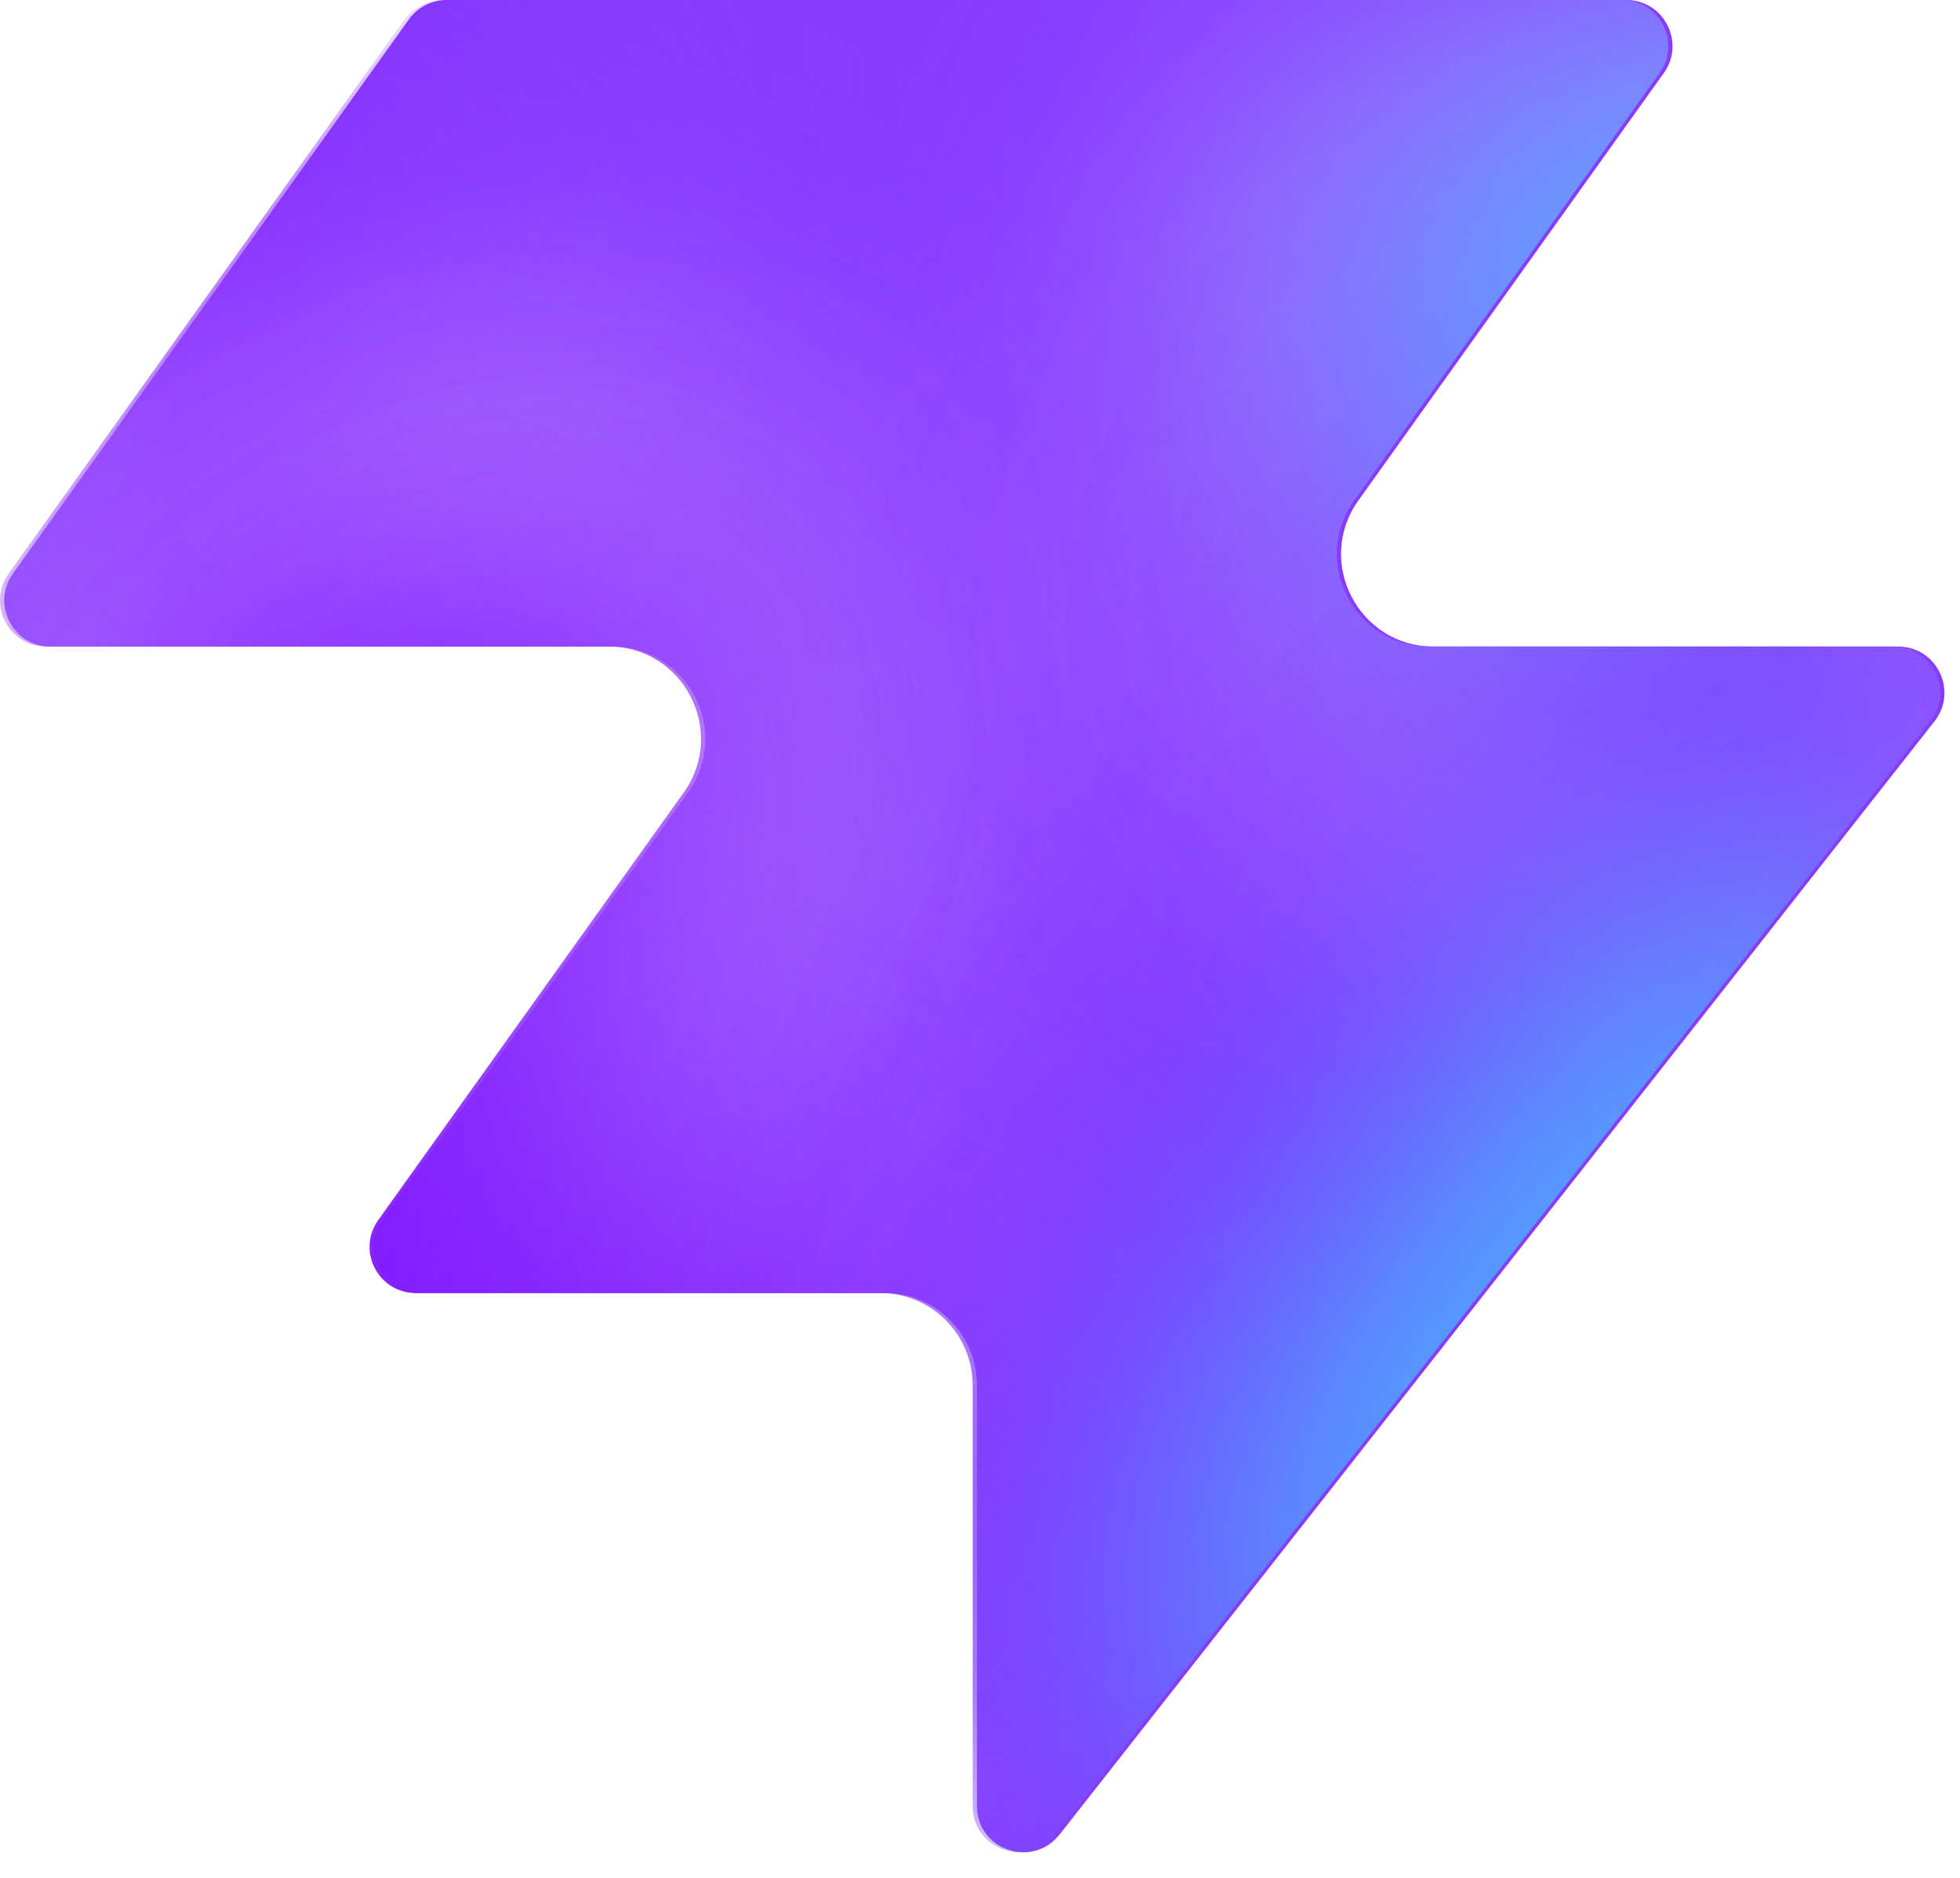
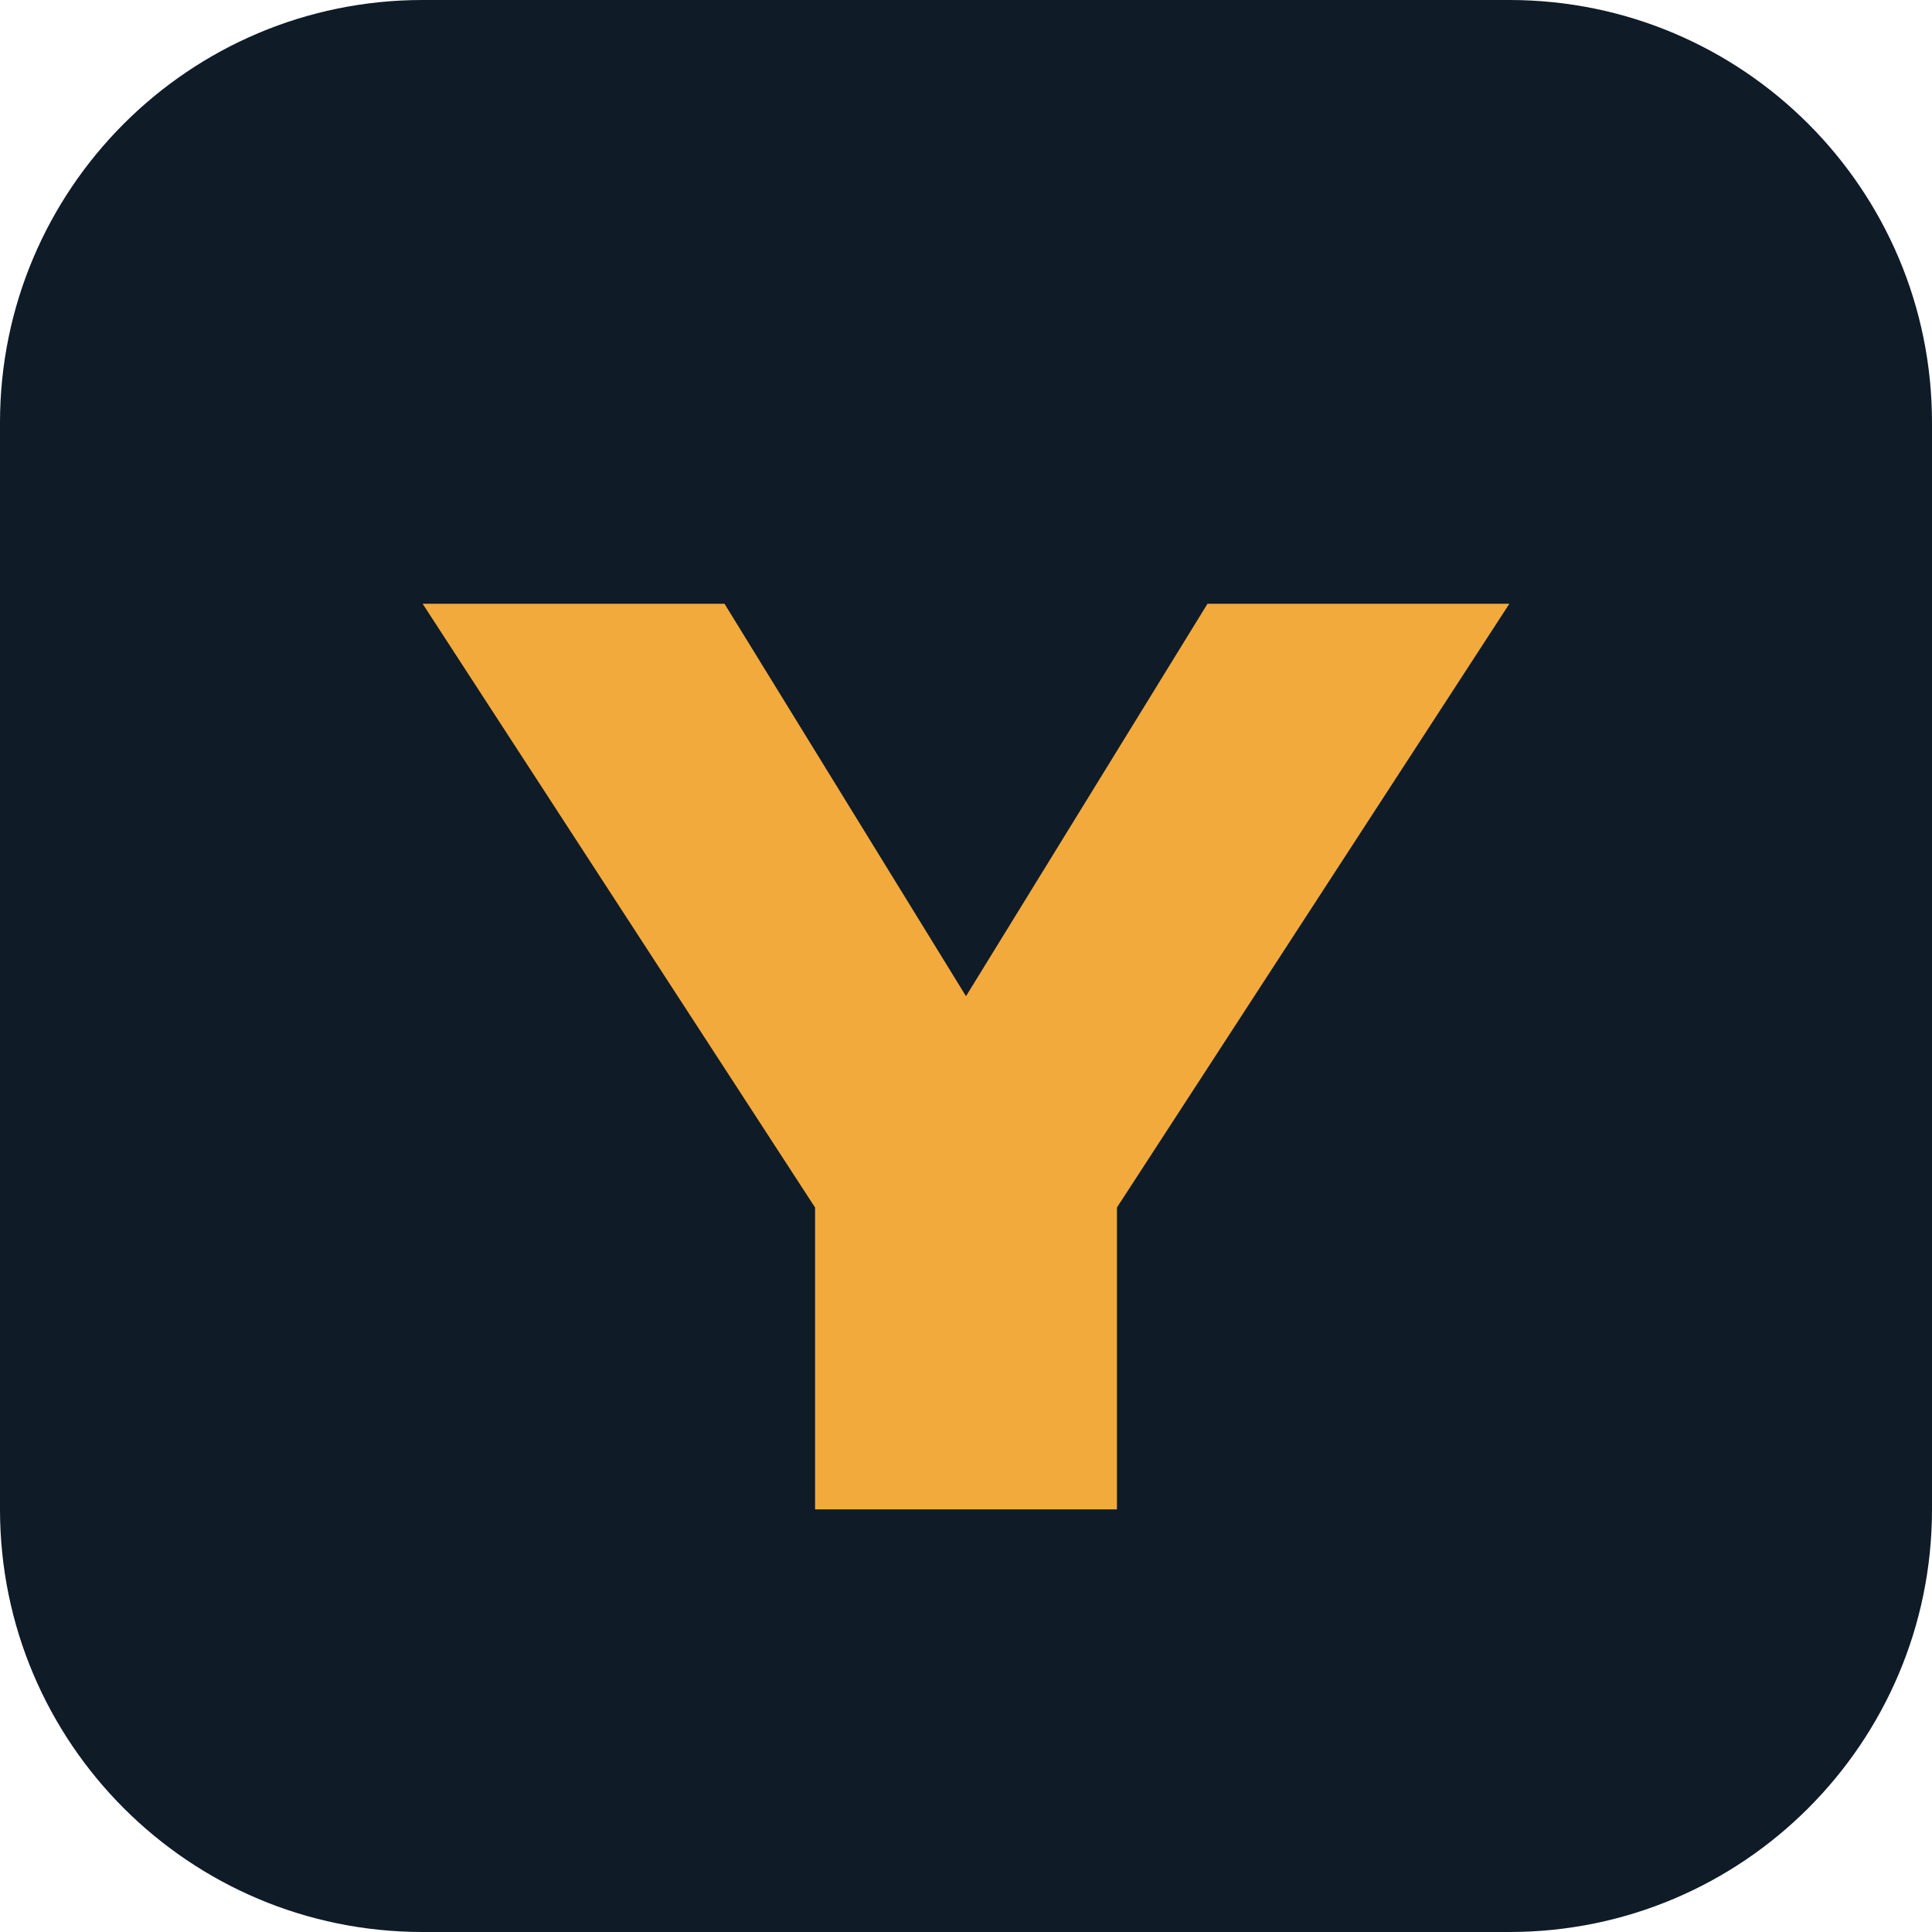
- <svg xmlns="http://www.w3.org/2000/svg" width="48" height="46" fill="none" viewBox="0 0 48 46">
-   <path fill="#863bff" d="M25.946 44.938c-.664.845-2.021.375-2.021-.698V33.937a2.26 2.26 0 0 0-2.262-2.262H10.287c-.92 0-1.456-1.04-.92-1.788l7.48-10.471c1.07-1.497 0-3.578-1.842-3.578H1.237c-.92 0-1.456-1.04-.92-1.788L10.013.474c.214-.297.556-.474.92-.474h28.894c.92 0 1.456 1.04.92 1.788l-7.48 10.471c-1.07 1.498 0 3.579 1.842 3.579h11.377c.943 0 1.473 1.088.89 1.83L25.947 44.94z" style="fill:#863bff;fill:color(display-p3 .525 .23 1);fill-opacity:1" />
-   <mask id="a" width="48" height="46" x="0" y="0" maskUnits="userSpaceOnUse" style="mask-type:alpha">
-     <path fill="#000" d="M25.842 44.938c-.664.844-2.021.375-2.021-.698V33.937a2.26 2.26 0 0 0-2.262-2.262H10.183c-.92 0-1.456-1.04-.92-1.788l7.48-10.471c1.07-1.498 0-3.579-1.842-3.579H1.133c-.92 0-1.456-1.04-.92-1.787L9.91.473c.214-.297.556-.474.92-.474h28.894c.92 0 1.456 1.04.92 1.788l-7.48 10.471c-1.07 1.498 0 3.578 1.842 3.578h11.377c.943 0 1.473 1.088.89 1.832L25.843 44.94z" style="fill:#000;fill-opacity:1" />
-   </mask>
-   <g mask="url(#a)">
-     <g filter="url(#b)">
-       <ellipse cx="5.508" cy="14.704" fill="#ede6ff" rx="5.508" ry="14.704" style="fill:#ede6ff;fill:color(display-p3 .927 .903 1);fill-opacity:1" transform="matrix(.00324 1 1 -.00324 -4.47 31.516)" />
-     </g>
-     <g filter="url(#c)">
-       <ellipse cx="10.399" cy="29.851" fill="#ede6ff" rx="10.399" ry="29.851" style="fill:#ede6ff;fill:color(display-p3 .927 .903 1);fill-opacity:1" transform="matrix(.00324 1 1 -.00324 -39.328 7.883)" />
-     </g>
-     <g filter="url(#d)">
-       <ellipse cx="5.508" cy="30.487" fill="#7e14ff" rx="5.508" ry="30.487" style="fill:#7e14ff;fill:color(display-p3 .492 .077 1);fill-opacity:1" transform="rotate(89.814 -25.913 -14.639)scale(1 -1)" />
-     </g>
-     <g filter="url(#e)">
-       <ellipse cx="5.508" cy="30.599" fill="#7e14ff" rx="5.508" ry="30.599" style="fill:#7e14ff;fill:color(display-p3 .492 .077 1);fill-opacity:1" transform="rotate(89.814 -32.644 -3.334)scale(1 -1)" />
-     </g>
-     <g filter="url(#f)">
-       <ellipse cx="5.508" cy="30.599" fill="#7e14ff" rx="5.508" ry="30.599" style="fill:#7e14ff;fill:color(display-p3 .492 .077 1);fill-opacity:1" transform="matrix(.00324 1 1 -.00324 -34.34 30.47)" />
-     </g>
-     <g filter="url(#g)">
-       <ellipse cx="14.072" cy="22.078" fill="#ede6ff" rx="14.072" ry="22.078" style="fill:#ede6ff;fill:color(display-p3 .927 .903 1);fill-opacity:1" transform="rotate(93.35 24.506 48.493)scale(-1 1)" />
-     </g>
-     <g filter="url(#h)">
-       <ellipse cx="3.47" cy="21.501" fill="#7e14ff" rx="3.47" ry="21.501" style="fill:#7e14ff;fill:color(display-p3 .492 .077 1);fill-opacity:1" transform="rotate(89.009 28.708 47.59)scale(-1 1)" />
-     </g>
-     <g filter="url(#i)">
-       <ellipse cx="3.47" cy="21.501" fill="#7e14ff" rx="3.47" ry="21.501" style="fill:#7e14ff;fill:color(display-p3 .492 .077 1);fill-opacity:1" transform="rotate(89.009 28.708 47.59)scale(-1 1)" />
-     </g>
-     <g filter="url(#j)">
-       <ellipse cx=".387" cy="8.972" fill="#7e14ff" rx="4.407" ry="29.108" style="fill:#7e14ff;fill:color(display-p3 .492 .077 1);fill-opacity:1" transform="rotate(39.51 .387 8.972)" />
-     </g>
-     <g filter="url(#k)">
-       <ellipse cx="47.523" cy="-6.092" fill="#7e14ff" rx="4.407" ry="29.108" style="fill:#7e14ff;fill:color(display-p3 .492 .077 1);fill-opacity:1" transform="rotate(37.892 47.523 -6.092)" />
-     </g>
-     <g filter="url(#l)">
-       <ellipse cx="41.412" cy="6.333" fill="#47bfff" rx="5.971" ry="9.665" style="fill:#47bfff;fill:color(display-p3 .28 .748 1);fill-opacity:1" transform="rotate(37.892 41.412 6.333)" />
-     </g>
-     <g filter="url(#m)">
-       <ellipse cx="-1.879" cy="38.332" fill="#7e14ff" rx="4.407" ry="29.108" style="fill:#7e14ff;fill:color(display-p3 .492 .077 1);fill-opacity:1" transform="rotate(37.892 -1.88 38.332)" />
-     </g>
-     <g filter="url(#n)">
-       <ellipse cx="-1.879" cy="38.332" fill="#7e14ff" rx="4.407" ry="29.108" style="fill:#7e14ff;fill:color(display-p3 .492 .077 1);fill-opacity:1" transform="rotate(37.892 -1.88 38.332)" />
-     </g>
-     <g filter="url(#o)">
-       <ellipse cx="35.651" cy="29.907" fill="#7e14ff" rx="4.407" ry="29.108" style="fill:#7e14ff;fill:color(display-p3 .492 .077 1);fill-opacity:1" transform="rotate(37.892 35.651 29.907)" />
-     </g>
-     <g filter="url(#p)">
-       <ellipse cx="38.418" cy="32.4" fill="#47bfff" rx="5.971" ry="15.297" style="fill:#47bfff;fill:color(display-p3 .28 .748 1);fill-opacity:1" transform="rotate(37.892 38.418 32.4)" />
-     </g>
-   </g>
-   <defs>
-     <filter id="b" width="60.045" height="41.654" x="-19.77" y="16.149" color-interpolation-filters="sRGB" filterUnits="userSpaceOnUse">
-       <feFlood flood-opacity="0" result="BackgroundImageFix" />
-       <feBlend in="SourceGraphic" in2="BackgroundImageFix" result="shape" />
-       <feGaussianBlur result="effect1_foregroundBlur_2002_17158" stdDeviation="7.659" />
-     </filter>
-     <filter id="c" width="90.34" height="51.437" x="-54.613" y="-7.533" color-interpolation-filters="sRGB" filterUnits="userSpaceOnUse">
-       <feFlood flood-opacity="0" result="BackgroundImageFix" />
-       <feBlend in="SourceGraphic" in2="BackgroundImageFix" result="shape" />
-       <feGaussianBlur result="effect1_foregroundBlur_2002_17158" stdDeviation="7.659" />
-     </filter>
-     <filter id="d" width="79.355" height="29.4" x="-49.64" y="2.03" color-interpolation-filters="sRGB" filterUnits="userSpaceOnUse">
-       <feFlood flood-opacity="0" result="BackgroundImageFix" />
-       <feBlend in="SourceGraphic" in2="BackgroundImageFix" result="shape" />
-       <feGaussianBlur result="effect1_foregroundBlur_2002_17158" stdDeviation="4.596" />
-     </filter>
-     <filter id="e" width="79.579" height="29.4" x="-45.045" y="20.029" color-interpolation-filters="sRGB" filterUnits="userSpaceOnUse">
-       <feFlood flood-opacity="0" result="BackgroundImageFix" />
-       <feBlend in="SourceGraphic" in2="BackgroundImageFix" result="shape" />
-       <feGaussianBlur result="effect1_foregroundBlur_2002_17158" stdDeviation="4.596" />
-     </filter>
-     <filter id="f" width="79.579" height="29.4" x="-43.513" y="21.178" color-interpolation-filters="sRGB" filterUnits="userSpaceOnUse">
-       <feFlood flood-opacity="0" result="BackgroundImageFix" />
-       <feBlend in="SourceGraphic" in2="BackgroundImageFix" result="shape" />
-       <feGaussianBlur result="effect1_foregroundBlur_2002_17158" stdDeviation="4.596" />
-     </filter>
-     <filter id="g" width="74.749" height="58.852" x="15.756" y="-17.901" color-interpolation-filters="sRGB" filterUnits="userSpaceOnUse">
-       <feFlood flood-opacity="0" result="BackgroundImageFix" />
-       <feBlend in="SourceGraphic" in2="BackgroundImageFix" result="shape" />
-       <feGaussianBlur result="effect1_foregroundBlur_2002_17158" stdDeviation="7.659" />
-     </filter>
-     <filter id="h" width="61.377" height="25.362" x="23.548" y="2.284" color-interpolation-filters="sRGB" filterUnits="userSpaceOnUse">
-       <feFlood flood-opacity="0" result="BackgroundImageFix" />
-       <feBlend in="SourceGraphic" in2="BackgroundImageFix" result="shape" />
-       <feGaussianBlur result="effect1_foregroundBlur_2002_17158" stdDeviation="4.596" />
-     </filter>
-     <filter id="i" width="61.377" height="25.362" x="23.548" y="2.284" color-interpolation-filters="sRGB" filterUnits="userSpaceOnUse">
-       <feFlood flood-opacity="0" result="BackgroundImageFix" />
-       <feBlend in="SourceGraphic" in2="BackgroundImageFix" result="shape" />
-       <feGaussianBlur result="effect1_foregroundBlur_2002_17158" stdDeviation="4.596" />
-     </filter>
-     <filter id="j" width="56.045" height="63.649" x="-27.636" y="-22.853" color-interpolation-filters="sRGB" filterUnits="userSpaceOnUse">
-       <feFlood flood-opacity="0" result="BackgroundImageFix" />
-       <feBlend in="SourceGraphic" in2="BackgroundImageFix" result="shape" />
-       <feGaussianBlur result="effect1_foregroundBlur_2002_17158" stdDeviation="4.596" />
-     </filter>
-     <filter id="k" width="54.814" height="64.646" x="20.116" y="-38.415" color-interpolation-filters="sRGB" filterUnits="userSpaceOnUse">
-       <feFlood flood-opacity="0" result="BackgroundImageFix" />
-       <feBlend in="SourceGraphic" in2="BackgroundImageFix" result="shape" />
-       <feGaussianBlur result="effect1_foregroundBlur_2002_17158" stdDeviation="4.596" />
-     </filter>
-     <filter id="l" width="33.541" height="35.313" x="24.641" y="-11.323" color-interpolation-filters="sRGB" filterUnits="userSpaceOnUse">
-       <feFlood flood-opacity="0" result="BackgroundImageFix" />
-       <feBlend in="SourceGraphic" in2="BackgroundImageFix" result="shape" />
-       <feGaussianBlur result="effect1_foregroundBlur_2002_17158" stdDeviation="4.596" />
-     </filter>
-     <filter id="m" width="54.814" height="64.646" x="-29.286" y="6.009" color-interpolation-filters="sRGB" filterUnits="userSpaceOnUse">
-       <feFlood flood-opacity="0" result="BackgroundImageFix" />
-       <feBlend in="SourceGraphic" in2="BackgroundImageFix" result="shape" />
-       <feGaussianBlur result="effect1_foregroundBlur_2002_17158" stdDeviation="4.596" />
-     </filter>
-     <filter id="n" width="54.814" height="64.646" x="-29.286" y="6.009" color-interpolation-filters="sRGB" filterUnits="userSpaceOnUse">
-       <feFlood flood-opacity="0" result="BackgroundImageFix" />
-       <feBlend in="SourceGraphic" in2="BackgroundImageFix" result="shape" />
-       <feGaussianBlur result="effect1_foregroundBlur_2002_17158" stdDeviation="4.596" />
-     </filter>
-     <filter id="o" width="54.814" height="64.646" x="8.244" y="-2.416" color-interpolation-filters="sRGB" filterUnits="userSpaceOnUse">
-       <feFlood flood-opacity="0" result="BackgroundImageFix" />
-       <feBlend in="SourceGraphic" in2="BackgroundImageFix" result="shape" />
-       <feGaussianBlur result="effect1_foregroundBlur_2002_17158" stdDeviation="4.596" />
-     </filter>
-     <filter id="p" width="39.409" height="43.623" x="18.713" y="10.588" color-interpolation-filters="sRGB" filterUnits="userSpaceOnUse">
-       <feFlood flood-opacity="0" result="BackgroundImageFix" />
-       <feBlend in="SourceGraphic" in2="BackgroundImageFix" result="shape" />
-       <feGaussianBlur result="effect1_foregroundBlur_2002_17158" stdDeviation="4.596" />
-     </filter>
-   </defs>
+ <svg xmlns="http://www.w3.org/2000/svg" viewBox="0 0 64 64">
+   <rect width="64" height="64" rx="14" fill="#0f1b27" />
+   <path d="M14 20h10l8 13 8-13h10L37 40v10h-10V40z" fill="#f3aa3c" />
</svg>
